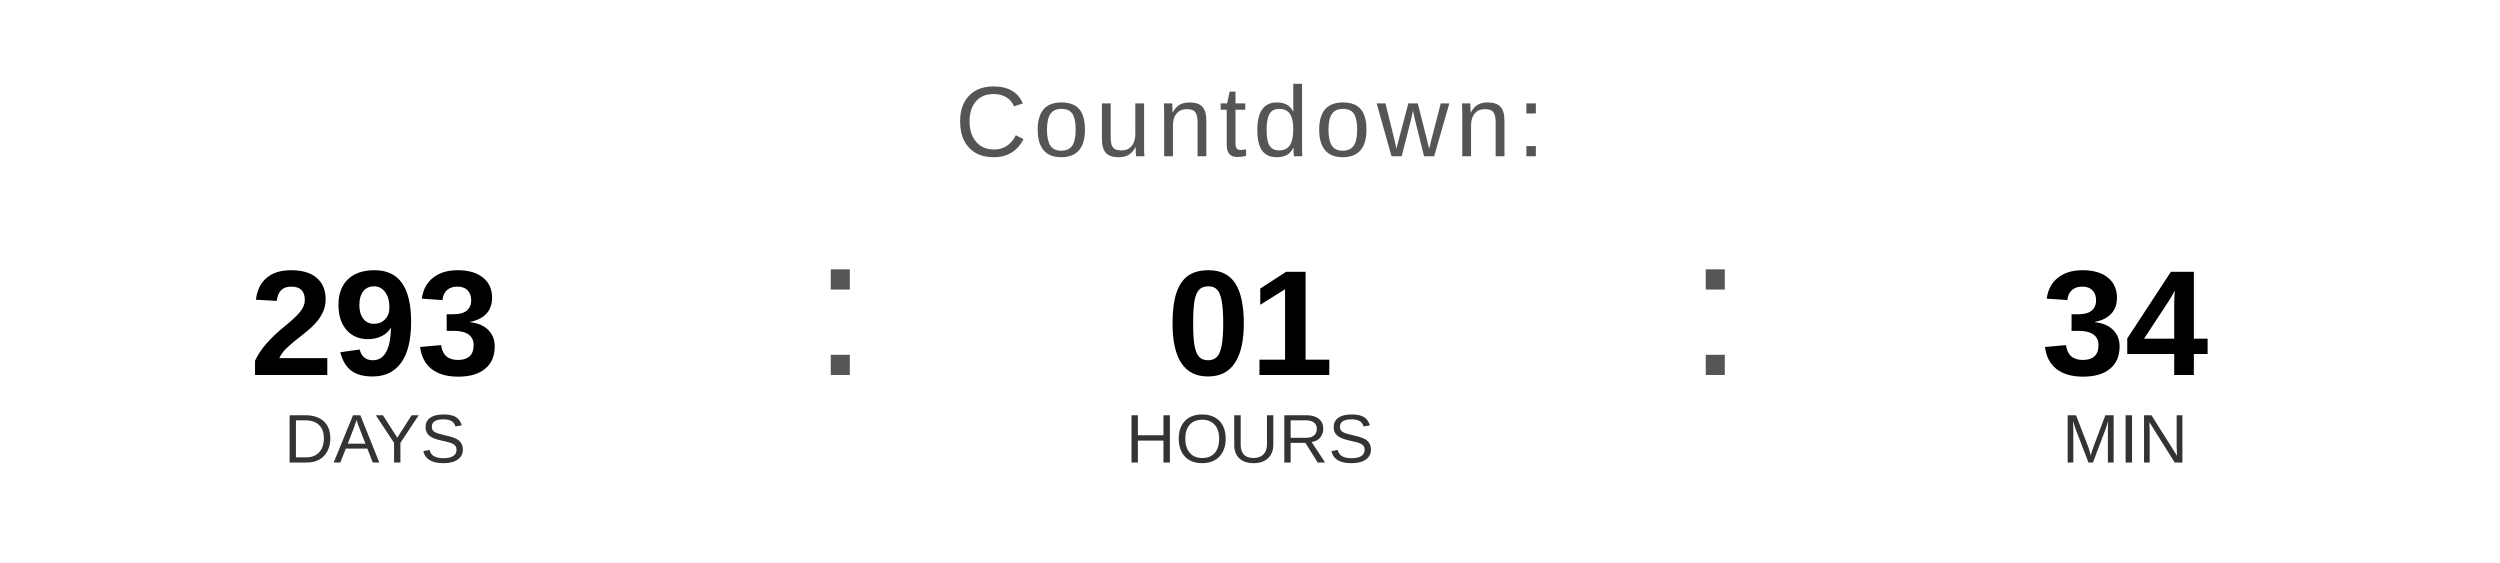
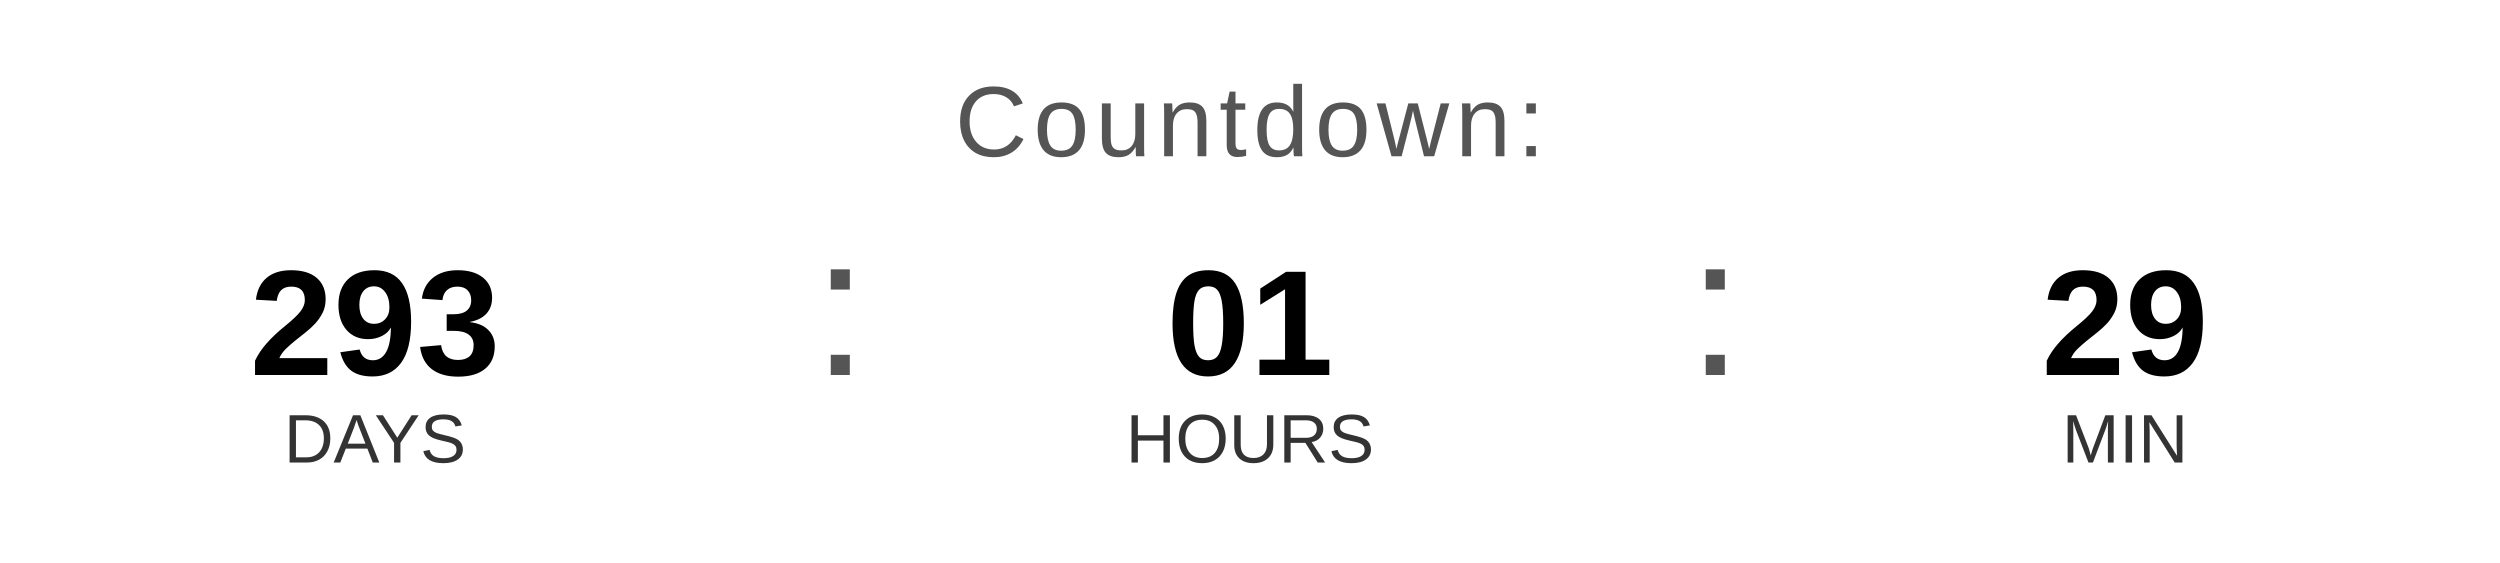
<svg xmlns="http://www.w3.org/2000/svg" width="400" height="90" viewBox="0 0 400 90">
  <text x="200" y="25" font-family="Arial, Helvetica, sans-serif" font-size="16" fill="#555555" text-anchor="middle" letter-spacing="1">
    Countdown:
  </text>
  <text x="60" y="60" font-family="Arial, Helvetica, sans-serif" font-size="24" font-weight="bold" fill="#000000" text-anchor="middle">293</text>
  <text x="60" y="74" font-family="Arial, Helvetica, sans-serif" font-size="11" fill="#333333" text-anchor="middle">DAYS</text>
  <text x="130" y="60" font-family="Arial, sans-serif" font-size="32" fill="#555555">:</text>
  <text x="200" y="60" font-family="Arial, Helvetica, sans-serif" font-size="24" font-weight="bold" fill="#000000" text-anchor="middle">01</text>
  <text x="200" y="74" font-family="Arial, Helvetica, sans-serif" font-size="11" fill="#333333" text-anchor="middle">HOURS</text>
  <text x="270" y="60" font-family="Arial, sans-serif" font-size="32" fill="#555555">:</text>
-   <text x="340" y="60" font-family="Arial, Helvetica, sans-serif" font-size="24" font-weight="bold" fill="#000000" text-anchor="middle">34</text>
+   <text x="340" y="60" font-family="Arial, Helvetica, sans-serif" font-size="24" font-weight="bold" fill="#000000" text-anchor="middle">29</text>
  <text x="340" y="74" font-family="Arial, Helvetica, sans-serif" font-size="11" fill="#333333" text-anchor="middle">MIN</text>
</svg>
